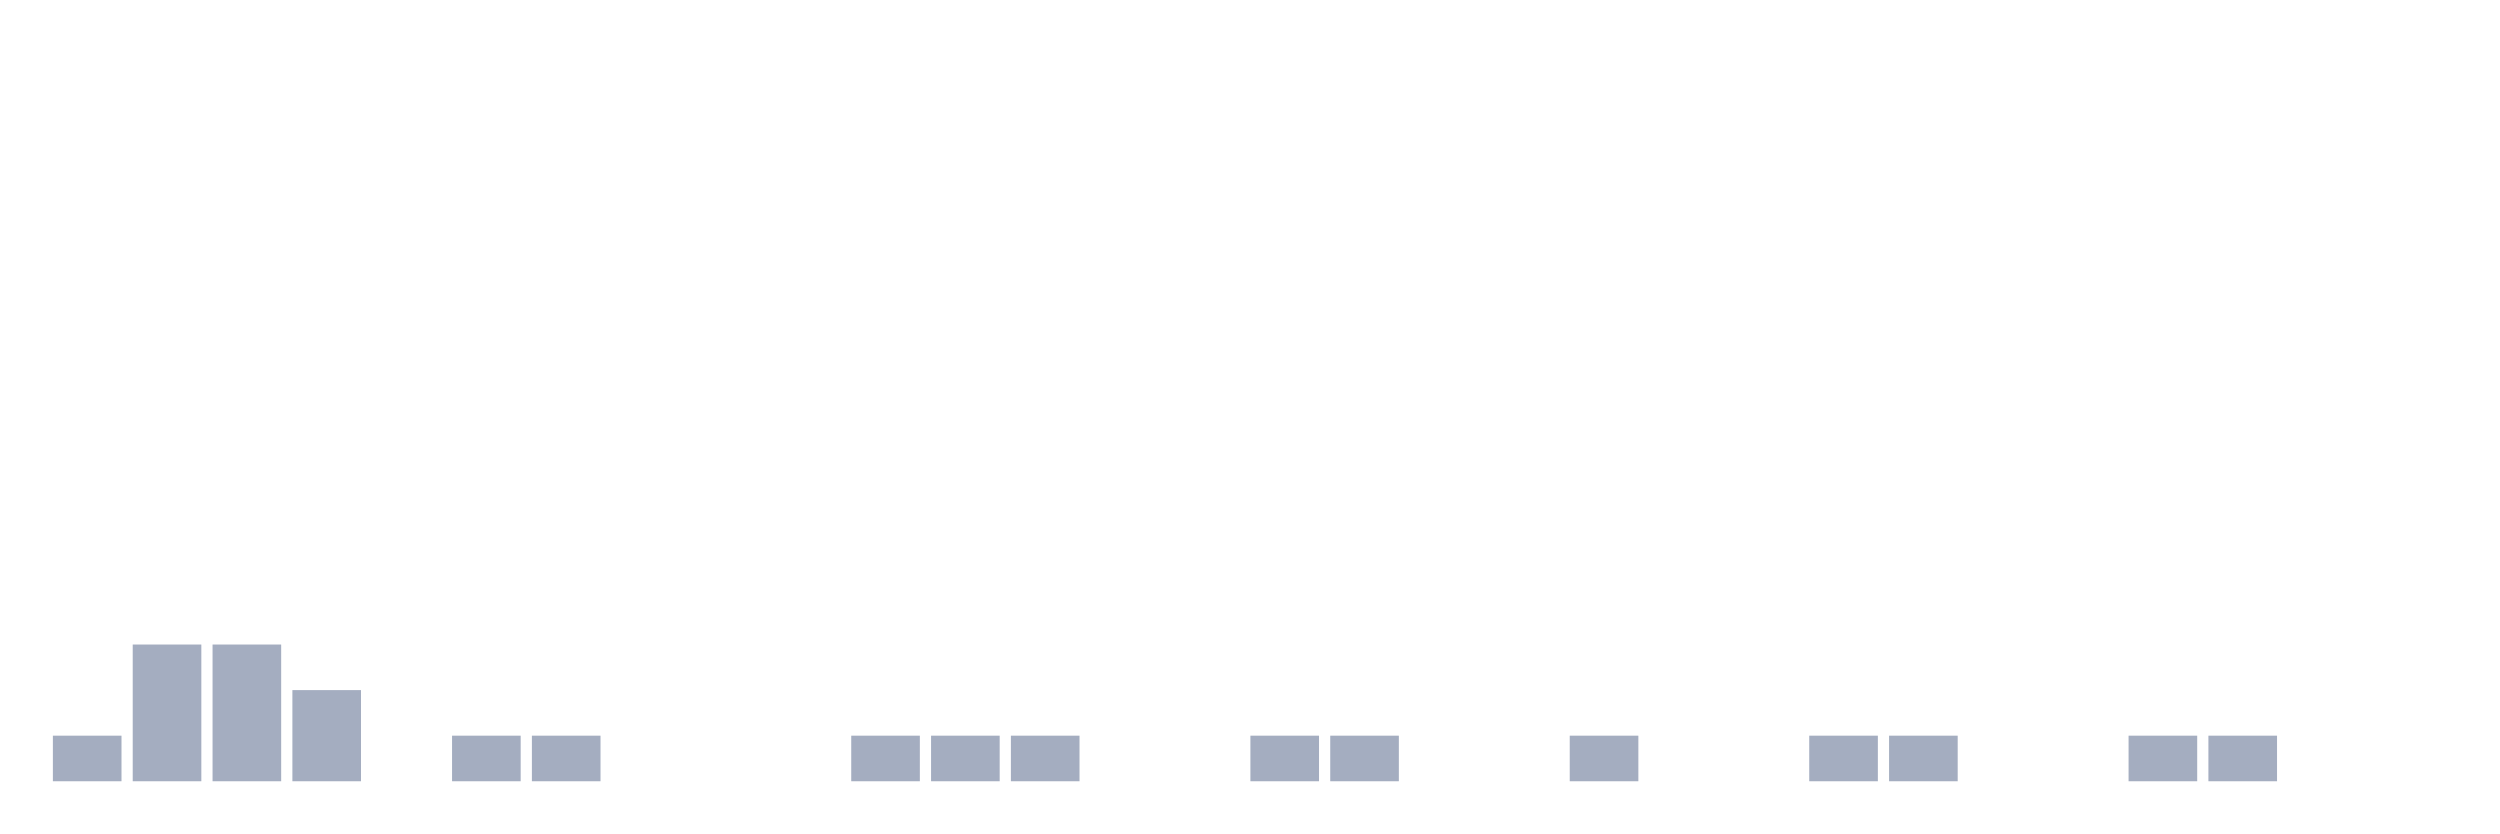
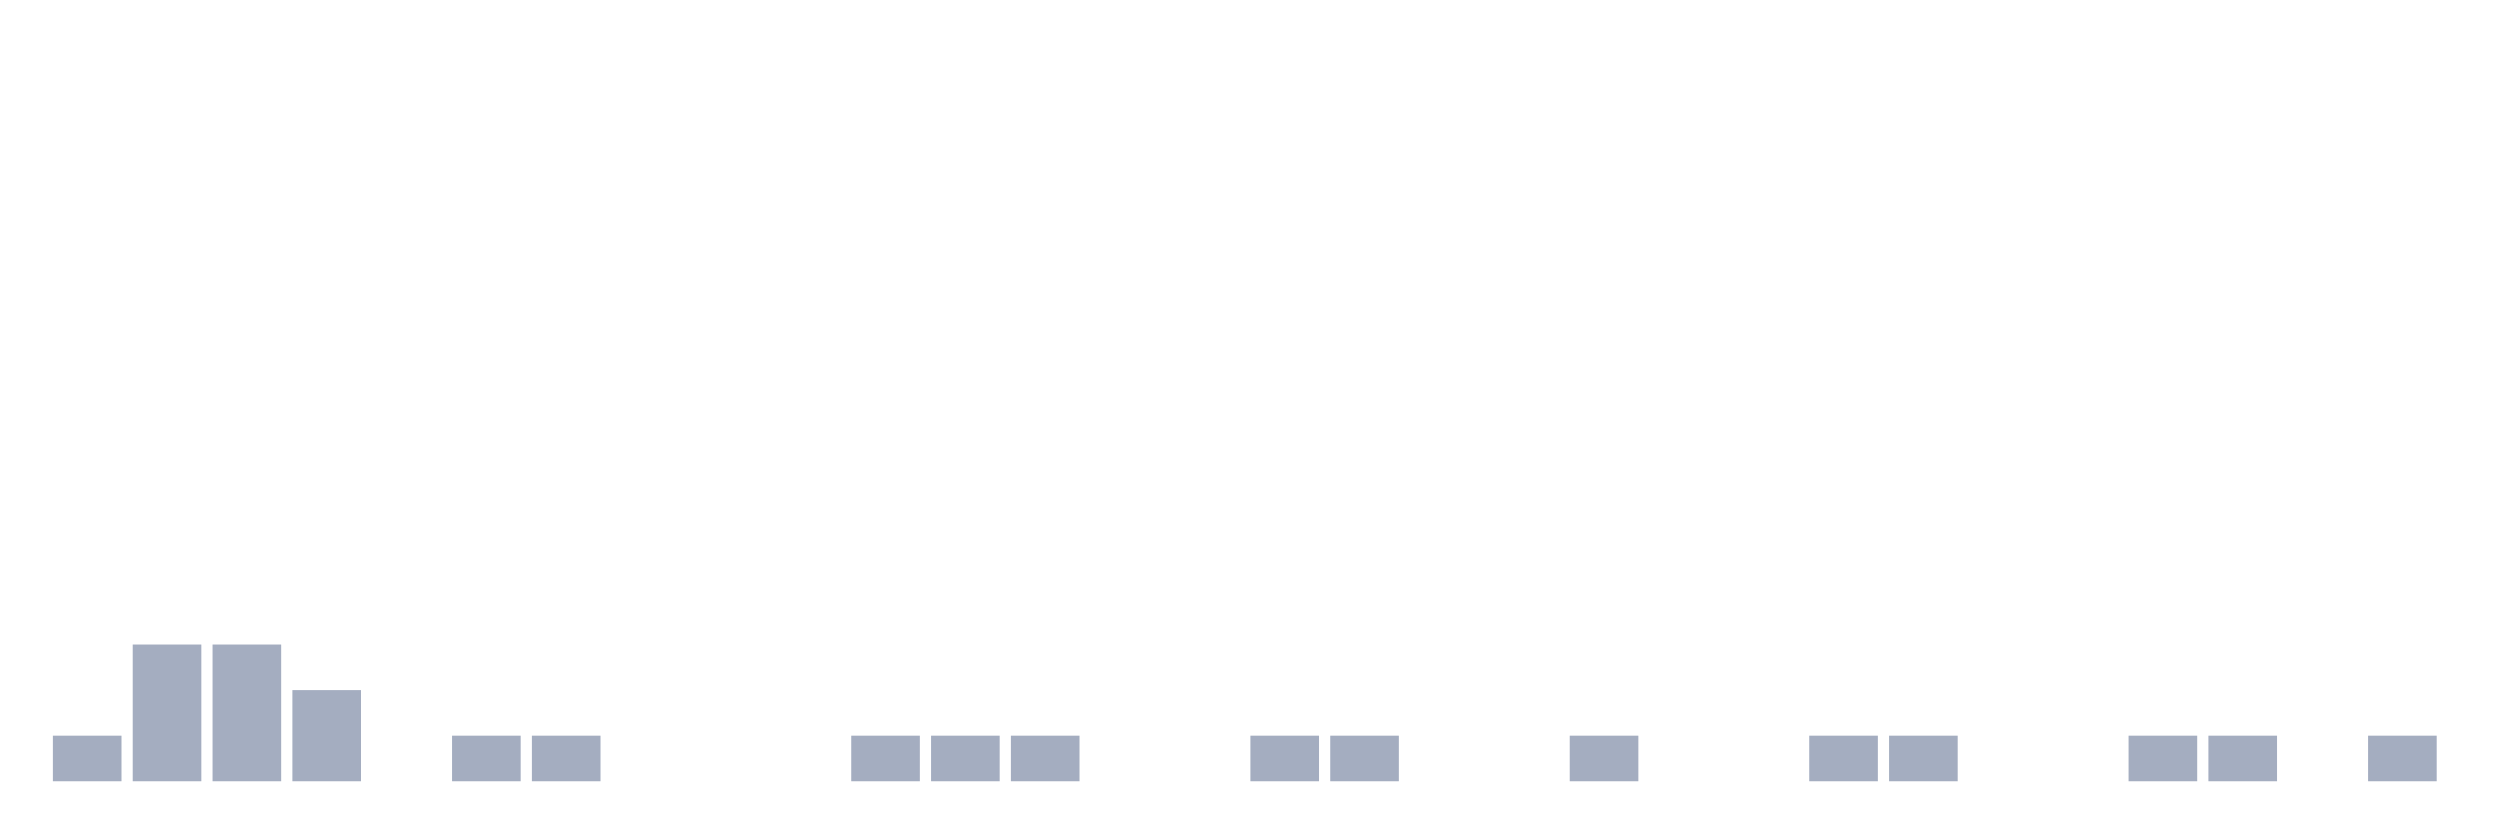
<svg xmlns="http://www.w3.org/2000/svg" viewBox="0 0 480 160">
  <g transform="translate(10,10)">
    <rect class="bar" x="0.153" width="13.175" y="131.25" height="8.75" fill="rgb(164,173,192)" />
    <rect class="bar" x="15.482" width="13.175" y="113.75" height="26.25" fill="rgb(164,173,192)" />
    <rect class="bar" x="30.81" width="13.175" y="113.75" height="26.25" fill="rgb(164,173,192)" />
    <rect class="bar" x="46.138" width="13.175" y="122.5" height="17.5" fill="rgb(164,173,192)" />
    <rect class="bar" x="61.466" width="13.175" y="140" height="0" fill="rgb(164,173,192)" />
    <rect class="bar" x="76.794" width="13.175" y="131.25" height="8.75" fill="rgb(164,173,192)" />
    <rect class="bar" x="92.123" width="13.175" y="131.25" height="8.75" fill="rgb(164,173,192)" />
    <rect class="bar" x="107.451" width="13.175" y="140" height="0" fill="rgb(164,173,192)" />
    <rect class="bar" x="122.779" width="13.175" y="140" height="0" fill="rgb(164,173,192)" />
    <rect class="bar" x="138.107" width="13.175" y="140" height="0" fill="rgb(164,173,192)" />
    <rect class="bar" x="153.436" width="13.175" y="131.25" height="8.75" fill="rgb(164,173,192)" />
    <rect class="bar" x="168.764" width="13.175" y="131.25" height="8.75" fill="rgb(164,173,192)" />
    <rect class="bar" x="184.092" width="13.175" y="131.25" height="8.75" fill="rgb(164,173,192)" />
    <rect class="bar" x="199.42" width="13.175" y="140" height="0" fill="rgb(164,173,192)" />
    <rect class="bar" x="214.748" width="13.175" y="140" height="0" fill="rgb(164,173,192)" />
    <rect class="bar" x="230.077" width="13.175" y="131.25" height="8.75" fill="rgb(164,173,192)" />
    <rect class="bar" x="245.405" width="13.175" y="131.25" height="8.75" fill="rgb(164,173,192)" />
    <rect class="bar" x="260.733" width="13.175" y="140" height="0" fill="rgb(164,173,192)" />
    <rect class="bar" x="276.061" width="13.175" y="140" height="0" fill="rgb(164,173,192)" />
    <rect class="bar" x="291.39" width="13.175" y="131.25" height="8.75" fill="rgb(164,173,192)" />
    <rect class="bar" x="306.718" width="13.175" y="140" height="0" fill="rgb(164,173,192)" />
    <rect class="bar" x="322.046" width="13.175" y="140" height="0" fill="rgb(164,173,192)" />
    <rect class="bar" x="337.374" width="13.175" y="131.25" height="8.75" fill="rgb(164,173,192)" />
    <rect class="bar" x="352.702" width="13.175" y="131.25" height="8.75" fill="rgb(164,173,192)" />
    <rect class="bar" x="368.031" width="13.175" y="140" height="0" fill="rgb(164,173,192)" />
    <rect class="bar" x="383.359" width="13.175" y="140" height="0" fill="rgb(164,173,192)" />
    <rect class="bar" x="398.687" width="13.175" y="131.25" height="8.75" fill="rgb(164,173,192)" />
    <rect class="bar" x="414.015" width="13.175" y="131.25" height="8.75" fill="rgb(164,173,192)" />
    <rect class="bar" x="429.344" width="13.175" y="140" height="0" fill="rgb(164,173,192)" />
-     <rect class="bar" x="444.672" width="13.175" y="140" height="0" fill="rgb(164,173,192)" />
+     <rect class="bar" x="444.672" width="13.175" y="131.25" height="8.75" fill="rgb(164,173,192)" />
  </g>
</svg>
